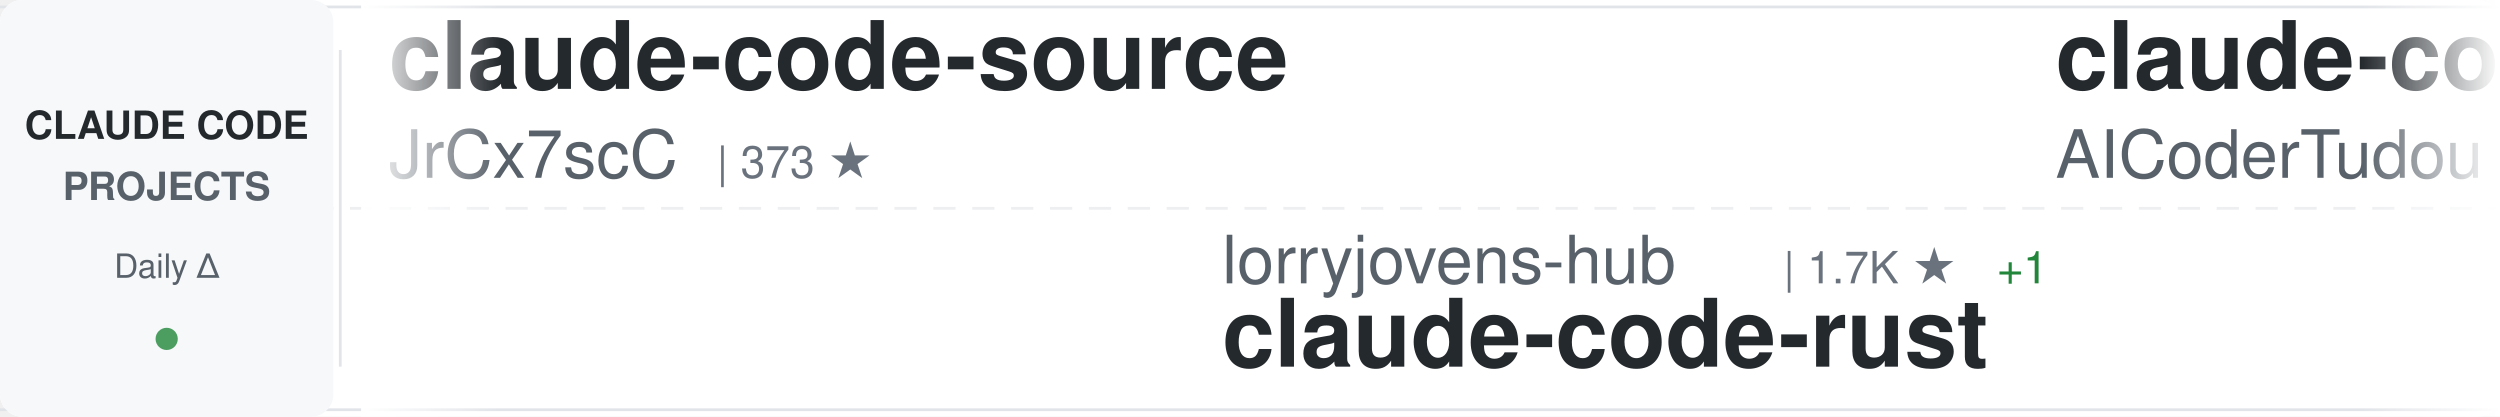
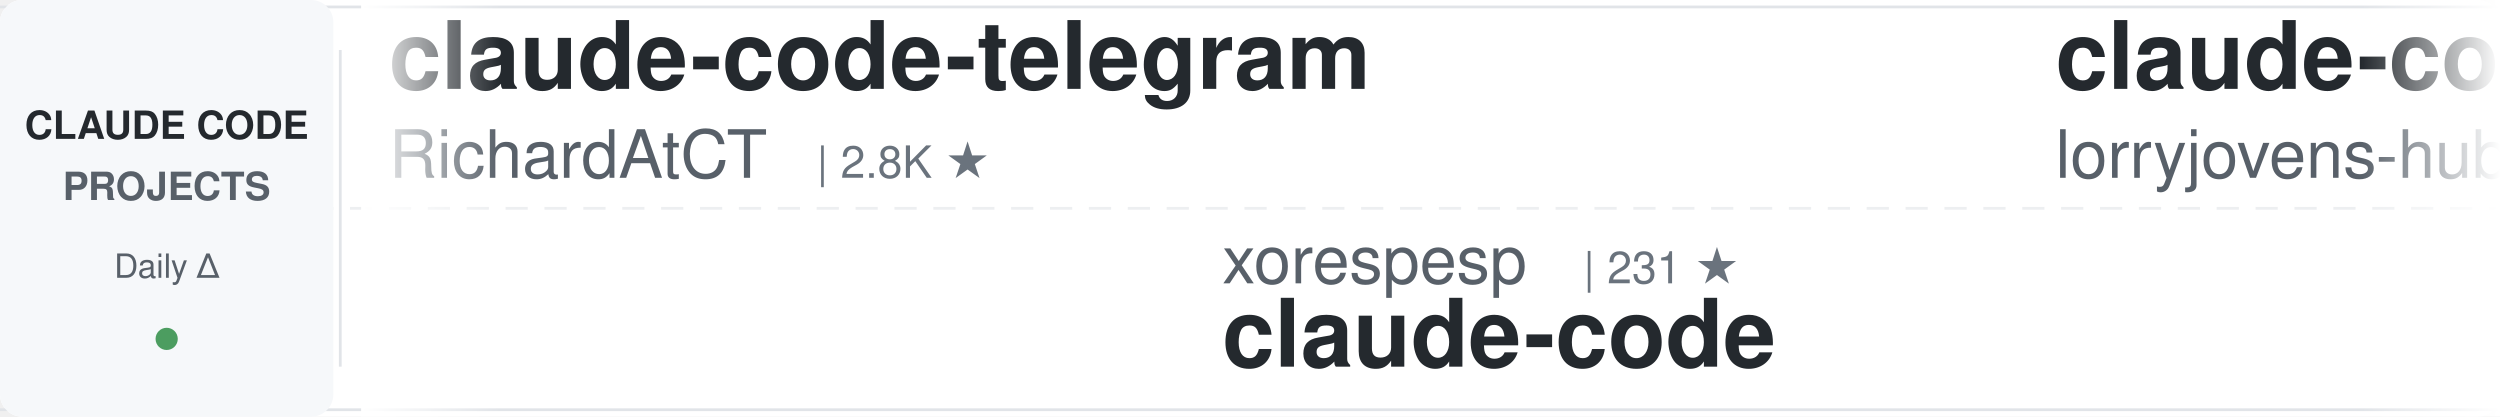
<svg xmlns="http://www.w3.org/2000/svg" width="900" height="150">
  <defs>
    <linearGradient id="awesomeLeftFade" x1="0%" y1="0%" x2="100%" y2="0%">
      <stop offset="0%" style="stop-color:#ffffff;stop-opacity:1" />
      <stop offset="100%" style="stop-color:#ffffff;stop-opacity:0" />
    </linearGradient>
    <linearGradient id="awesomeRightFade" x1="0%" y1="0%" x2="100%" y2="0%">
      <stop offset="0%" style="stop-color:#ffffff;stop-opacity:0" />
      <stop offset="100%" style="stop-color:#ffffff;stop-opacity:1" />
    </linearGradient>
  </defs>
  <rect width="900" height="150" fill="#ffffff" rx="8" />
  <rect x="0" y="2" width="900" height="1" fill="#e1e4e8" />
  <rect x="0" y="147" width="900" height="1" fill="#e1e4e8" />
  <line x1="0" y1="75" x2="900" y2="75" stroke="#e1e4e8" stroke-width="1" stroke-dasharray="8 6" opacity="0.6" />
  <rect x="0" y="0" width="120" height="150" fill="#f6f8fa" rx="8" />
  <text x="60" y="50" font-family="-apple-system, BlinkMacSystemFont, 'Segoe UI', Helvetica, Arial, sans-serif" font-size="14" font-weight="600" fill="#24292e" text-anchor="middle">CLAUDE CODE</text>
  <text x="60" y="72" font-family="-apple-system, BlinkMacSystemFont, 'Segoe UI', Helvetica, Arial, sans-serif" font-size="14" font-weight="600" fill="#586069" text-anchor="middle">PROJECTS</text>
  <text x="60" y="100" font-family="-apple-system, BlinkMacSystemFont, 'Segoe UI', Helvetica, Arial, sans-serif" font-size="12" font-weight="500" fill="#586069" text-anchor="middle">Daily Δ</text>
  <circle cx="60" cy="122" r="4" fill="#22863a" opacity="0.8" />
  <rect x="122" y="18" width="1" height="114" fill="#e1e4e8" />
  <clipPath id="awesomeTickerClip">
    <rect x="130" y="0" width="770" height="150" />
  </clipPath>
  <g clip-path="url(#awesomeTickerClip)">
    <g id="awesomeTickerItems">
      <animateTransform attributeName="transform" attributeType="XML" type="translate" from="0 0" to="-3000 0" dur="54s" repeatCount="indefinite" />
      <g transform="translate(0, 0)">
-         <text x="140" y="32" font-family="-apple-system, BlinkMacSystemFont, 'Segoe UI', Helvetica, Arial, sans-serif" font-size="34" font-weight="600" fill="#24292e">claude-code-source</text>
-         <text x="140" y="64" font-family="-apple-system, BlinkMacSystemFont, 'Segoe UI', Helvetica, Arial, sans-serif" font-size="24" font-weight="400" fill="#586069">JrCx7scC</text>
-         <text x="258" y="64" font-family="-apple-system, BlinkMacSystemFont, 'Segoe UI', Helvetica, Arial, sans-serif" font-size="16" font-weight="500" fill="#6a737d">| 373 ★</text>
+         <text x="140" y="32" font-family="-apple-system, BlinkMacSystemFont, 'Segoe UI', Helvetica, Arial, sans-serif" font-size="34" font-weight="600" fill="#24292e">claude-code-telegram</text>
+         <text x="140" y="64" font-family="-apple-system, BlinkMacSystemFont, 'Segoe UI', Helvetica, Arial, sans-serif" font-size="24" font-weight="400" fill="#586069">RichardAtCT</text>
+         <text x="294" y="64" font-family="-apple-system, BlinkMacSystemFont, 'Segoe UI', Helvetica, Arial, sans-serif" font-size="16" font-weight="500" fill="#6a737d">| 2.8K ★</text>
      </g>
      <g transform="translate(300, 0)">
-         <text x="140" y="102" font-family="-apple-system, BlinkMacSystemFont, 'Segoe UI', Helvetica, Arial, sans-serif" font-size="24" font-weight="400" fill="#586069">lorryjovens-hub</text>
-         <text x="342" y="102" font-family="-apple-system, BlinkMacSystemFont, 'Segoe UI', Helvetica, Arial, sans-serif" font-size="16" font-weight="500" fill="#6a737d">| 1.7K ★</text>
-         <text x="419" y="102" font-family="-apple-system, BlinkMacSystemFont, 'Segoe UI', Helvetica, Arial, sans-serif" font-size="16" font-weight="500" fill="#22863a"> +1</text>
-         <text x="140" y="132" font-family="-apple-system, BlinkMacSystemFont, 'Segoe UI', Helvetica, Arial, sans-serif" font-size="34" font-weight="600" fill="#24292e">claude-code-rust</text>
+         <text x="140" y="102" font-family="-apple-system, BlinkMacSystemFont, 'Segoe UI', Helvetica, Arial, sans-serif" font-size="24" font-weight="400" fill="#586069">xorespesp</text>
+         <text x="270" y="102" font-family="-apple-system, BlinkMacSystemFont, 'Segoe UI', Helvetica, Arial, sans-serif" font-size="16" font-weight="500" fill="#6a737d">| 231 ★</text>
+         <text x="140" y="132" font-family="-apple-system, BlinkMacSystemFont, 'Segoe UI', Helvetica, Arial, sans-serif" font-size="34" font-weight="600" fill="#24292e">claude-code</text>
      </g>
      <g transform="translate(600, 0)">
-         <text x="140" y="32" font-family="-apple-system, BlinkMacSystemFont, 'Segoe UI', Helvetica, Arial, sans-serif" font-size="34" font-weight="600" fill="#24292e">claude-code-tudou</text>
-         <text x="140" y="64" font-family="-apple-system, BlinkMacSystemFont, 'Segoe UI', Helvetica, Arial, sans-serif" font-size="24" font-weight="400" fill="#586069">AICoderTudou</text>
-         <text x="306" y="64" font-family="-apple-system, BlinkMacSystemFont, 'Segoe UI', Helvetica, Arial, sans-serif" font-size="16" font-weight="500" fill="#6a737d">| 497 ★</text>
+         <text x="140" y="32" font-family="-apple-system, BlinkMacSystemFont, 'Segoe UI', Helvetica, Arial, sans-serif" font-size="34" font-weight="600" fill="#24292e">claude-code-rust</text>
+         <text x="140" y="64" font-family="-apple-system, BlinkMacSystemFont, 'Segoe UI', Helvetica, Arial, sans-serif" font-size="24" font-weight="400" fill="#586069">lorryjovens-hub</text>
+         <text x="342" y="64" font-family="-apple-system, BlinkMacSystemFont, 'Segoe UI', Helvetica, Arial, sans-serif" font-size="16" font-weight="500" fill="#6a737d">| 1.7K ★</text>
      </g>
      <g transform="translate(900, 0)">
-         <text x="140" y="102" font-family="-apple-system, BlinkMacSystemFont, 'Segoe UI', Helvetica, Arial, sans-serif" font-size="24" font-weight="400" fill="#586069">lintsinghua</text>
-         <text x="294" y="102" font-family="-apple-system, BlinkMacSystemFont, 'Segoe UI', Helvetica, Arial, sans-serif" font-size="16" font-weight="500" fill="#6a737d">| 4.1K ★</text>
-         <text x="371" y="102" font-family="-apple-system, BlinkMacSystemFont, 'Segoe UI', Helvetica, Arial, sans-serif" font-size="16" font-weight="500" fill="#cb2431"> -1</text>
-         <text x="140" y="132" font-family="-apple-system, BlinkMacSystemFont, 'Segoe UI', Helvetica, Arial, sans-serif" font-size="34" font-weight="600" fill="#24292e">claude-code-book</text>
+         <text x="140" y="102" font-family="-apple-system, BlinkMacSystemFont, 'Segoe UI', Helvetica, Arial, sans-serif" font-size="24" font-weight="400" fill="#586069">huangserva</text>
+         <text x="282" y="102" font-family="-apple-system, BlinkMacSystemFont, 'Segoe UI', Helvetica, Arial, sans-serif" font-size="16" font-weight="500" fill="#6a737d">| 622 ★</text>
+         <text x="350" y="102" font-family="-apple-system, BlinkMacSystemFont, 'Segoe UI', Helvetica, Arial, sans-serif" font-size="16" font-weight="500" fill="#cb2431"> -1</text>
+         <text x="140" y="132" font-family="-apple-system, BlinkMacSystemFont, 'Segoe UI', Helvetica, Arial, sans-serif" font-size="34" font-weight="600" fill="#24292e">claude-code-cli</text>
      </g>
      <g transform="translate(1200, 0)">
-         <text x="140" y="32" font-family="-apple-system, BlinkMacSystemFont, 'Segoe UI', Helvetica, Arial, sans-serif" font-size="34" font-weight="600" fill="#24292e">claude-code-harness</text>
-         <text x="140" y="64" font-family="-apple-system, BlinkMacSystemFont, 'Segoe UI', Helvetica, Arial, sans-serif" font-size="24" font-weight="400" fill="#586069">Chachamaru127</text>
-         <text x="318" y="64" font-family="-apple-system, BlinkMacSystemFont, 'Segoe UI', Helvetica, Arial, sans-serif" font-size="16" font-weight="500" fill="#6a737d">| 3.1K ★</text>
-         <text x="395" y="64" font-family="-apple-system, BlinkMacSystemFont, 'Segoe UI', Helvetica, Arial, sans-serif" font-size="16" font-weight="500" fill="#cb2431"> -1</text>
+         <text x="140" y="32" font-family="-apple-system, BlinkMacSystemFont, 'Segoe UI', Helvetica, Arial, sans-serif" font-size="34" font-weight="600" fill="#24292e">claude-code</text>
+         <text x="140" y="64" font-family="-apple-system, BlinkMacSystemFont, 'Segoe UI', Helvetica, Arial, sans-serif" font-size="24" font-weight="400" fill="#586069">mehmoodosman</text>
+         <text x="306" y="64" font-family="-apple-system, BlinkMacSystemFont, 'Segoe UI', Helvetica, Arial, sans-serif" font-size="16" font-weight="500" fill="#6a737d">| 172 ★</text>
      </g>
      <g transform="translate(1500, 0)">
-         <text x="140" y="102" font-family="-apple-system, BlinkMacSystemFont, 'Segoe UI', Helvetica, Arial, sans-serif" font-size="24" font-weight="400" fill="#586069">huangjia2019</text>
-         <text x="306" y="102" font-family="-apple-system, BlinkMacSystemFont, 'Segoe UI', Helvetica, Arial, sans-serif" font-size="16" font-weight="500" fill="#6a737d">| 1.1K ★</text>
-         <text x="140" y="132" font-family="-apple-system, BlinkMacSystemFont, 'Segoe UI', Helvetica, Arial, sans-serif" font-size="34" font-weight="600" fill="#24292e">claude-code-engineering</text>
+         <text x="140" y="102" font-family="-apple-system, BlinkMacSystemFont, 'Segoe UI', Helvetica, Arial, sans-serif" font-size="24" font-weight="400" fill="#586069">affaan-m</text>
+         <text x="258" y="102" font-family="-apple-system, BlinkMacSystemFont, 'Segoe UI', Helvetica, Arial, sans-serif" font-size="16" font-weight="500" fill="#6a737d">| 240.1K ★</text>
+         <text x="353" y="102" font-family="-apple-system, BlinkMacSystemFont, 'Segoe UI', Helvetica, Arial, sans-serif" font-size="16" font-weight="500" fill="#22863a"> +47</text>
+         <text x="140" y="132" font-family="-apple-system, BlinkMacSystemFont, 'Segoe UI', Helvetica, Arial, sans-serif" font-size="34" font-weight="600" fill="#24292e">ECC</text>
      </g>
      <g transform="translate(1800, 0)">
-         <text x="140" y="32" font-family="-apple-system, BlinkMacSystemFont, 'Segoe UI', Helvetica, Arial, sans-serif" font-size="34" font-weight="600" fill="#24292e">claude-code-from-scratch</text>
-         <text x="140" y="64" font-family="-apple-system, BlinkMacSystemFont, 'Segoe UI', Helvetica, Arial, sans-serif" font-size="24" font-weight="400" fill="#586069">Windy3f3f3f3f</text>
-         <text x="318" y="64" font-family="-apple-system, BlinkMacSystemFont, 'Segoe UI', Helvetica, Arial, sans-serif" font-size="16" font-weight="500" fill="#6a737d">| 2.6K ★</text>
-         <text x="395" y="64" font-family="-apple-system, BlinkMacSystemFont, 'Segoe UI', Helvetica, Arial, sans-serif" font-size="16" font-weight="500" fill="#22863a"> +1</text>
+         <text x="140" y="32" font-family="-apple-system, BlinkMacSystemFont, 'Segoe UI', Helvetica, Arial, sans-serif" font-size="34" font-weight="600" fill="#24292e">claude-code-showcase</text>
+         <text x="140" y="64" font-family="-apple-system, BlinkMacSystemFont, 'Segoe UI', Helvetica, Arial, sans-serif" font-size="24" font-weight="400" fill="#586069">ChrisWiles</text>
+         <text x="282" y="64" font-family="-apple-system, BlinkMacSystemFont, 'Segoe UI', Helvetica, Arial, sans-serif" font-size="16" font-weight="500" fill="#6a737d">| 6.0K ★</text>
      </g>
      <g transform="translate(2100, 0)">
-         <text x="140" y="102" font-family="-apple-system, BlinkMacSystemFont, 'Segoe UI', Helvetica, Arial, sans-serif" font-size="24" font-weight="400" fill="#586069">alex000kim</text>
-         <text x="282" y="102" font-family="-apple-system, BlinkMacSystemFont, 'Segoe UI', Helvetica, Arial, sans-serif" font-size="16" font-weight="500" fill="#6a737d">| 231 ★</text>
+         <text x="140" y="102" font-family="-apple-system, BlinkMacSystemFont, 'Segoe UI', Helvetica, Arial, sans-serif" font-size="24" font-weight="400" fill="#586069">Donchitos</text>
+         <text x="270" y="102" font-family="-apple-system, BlinkMacSystemFont, 'Segoe UI', Helvetica, Arial, sans-serif" font-size="16" font-weight="500" fill="#6a737d">| 23.9K ★</text>
+         <text x="356" y="102" font-family="-apple-system, BlinkMacSystemFont, 'Segoe UI', Helvetica, Arial, sans-serif" font-size="16" font-weight="500" fill="#22863a"> +6</text>
+         <text x="140" y="132" font-family="-apple-system, BlinkMacSystemFont, 'Segoe UI', Helvetica, Arial, sans-serif" font-size="34" font-weight="600" fill="#24292e">Claude-Code-Game-Studios</text>
+       </g>
+       <g transform="translate(2400, 0)">
+         <text x="140" y="32" font-family="-apple-system, BlinkMacSystemFont, 'Segoe UI', Helvetica, Arial, sans-serif" font-size="34" font-weight="600" fill="#24292e">skills</text>
+         <text x="140" y="64" font-family="-apple-system, BlinkMacSystemFont, 'Segoe UI', Helvetica, Arial, sans-serif" font-size="24" font-weight="400" fill="#586069">anthropics</text>
+         <text x="282" y="64" font-family="-apple-system, BlinkMacSystemFont, 'Segoe UI', Helvetica, Arial, sans-serif" font-size="16" font-weight="500" fill="#6a737d">| 169.4K ★</text>
+         <text x="377" y="64" font-family="-apple-system, BlinkMacSystemFont, 'Segoe UI', Helvetica, Arial, sans-serif" font-size="16" font-weight="500" fill="#22863a"> +44</text>
+       </g>
+       <g transform="translate(2700, 0)">
+         <text x="140" y="102" font-family="-apple-system, BlinkMacSystemFont, 'Segoe UI', Helvetica, Arial, sans-serif" font-size="24" font-weight="400" fill="#586069">zstmfhy</text>
+         <text x="246" y="102" font-family="-apple-system, BlinkMacSystemFont, 'Segoe UI', Helvetica, Arial, sans-serif" font-size="16" font-weight="500" fill="#6a737d">| 190 ★</text>
+         <text x="140" y="132" font-family="-apple-system, BlinkMacSystemFont, 'Segoe UI', Helvetica, Arial, sans-serif" font-size="34" font-weight="600" fill="#24292e">Claude-code</text>
+       </g>
+       <g transform="translate(3000, 0)">
+         <text x="140" y="32" font-family="-apple-system, BlinkMacSystemFont, 'Segoe UI', Helvetica, Arial, sans-serif" font-size="34" font-weight="600" fill="#24292e">claude-code-telegram</text>
+         <text x="140" y="64" font-family="-apple-system, BlinkMacSystemFont, 'Segoe UI', Helvetica, Arial, sans-serif" font-size="24" font-weight="400" fill="#586069">RichardAtCT</text>
+         <text x="294" y="64" font-family="-apple-system, BlinkMacSystemFont, 'Segoe UI', Helvetica, Arial, sans-serif" font-size="16" font-weight="500" fill="#6a737d">| 2.8K ★</text>
+       </g>
+       <g transform="translate(3300, 0)">
+         <text x="140" y="102" font-family="-apple-system, BlinkMacSystemFont, 'Segoe UI', Helvetica, Arial, sans-serif" font-size="24" font-weight="400" fill="#586069">xorespesp</text>
+         <text x="270" y="102" font-family="-apple-system, BlinkMacSystemFont, 'Segoe UI', Helvetica, Arial, sans-serif" font-size="16" font-weight="500" fill="#6a737d">| 231 ★</text>
        <text x="140" y="132" font-family="-apple-system, BlinkMacSystemFont, 'Segoe UI', Helvetica, Arial, sans-serif" font-size="34" font-weight="600" fill="#24292e">claude-code</text>
      </g>
-       <g transform="translate(2400, 0)">
-         <text x="140" y="32" font-family="-apple-system, BlinkMacSystemFont, 'Segoe UI', Helvetica, Arial, sans-serif" font-size="34" font-weight="600" fill="#24292e">ClaudeCode</text>
-         <text x="140" y="64" font-family="-apple-system, BlinkMacSystemFont, 'Segoe UI', Helvetica, Arial, sans-serif" font-size="24" font-weight="400" fill="#586069">guanshan</text>
-         <text x="258" y="64" font-family="-apple-system, BlinkMacSystemFont, 'Segoe UI', Helvetica, Arial, sans-serif" font-size="16" font-weight="500" fill="#6a737d">| 61 ★</text>
-       </g>
-       <g transform="translate(2700, 0)">
-         <text x="140" y="102" font-family="-apple-system, BlinkMacSystemFont, 'Segoe UI', Helvetica, Arial, sans-serif" font-size="24" font-weight="400" fill="#586069">1rgs</text>
-         <text x="210" y="102" font-family="-apple-system, BlinkMacSystemFont, 'Segoe UI', Helvetica, Arial, sans-serif" font-size="16" font-weight="500" fill="#6a737d">| 3.7K ★</text>
-         <text x="140" y="132" font-family="-apple-system, BlinkMacSystemFont, 'Segoe UI', Helvetica, Arial, sans-serif" font-size="34" font-weight="600" fill="#24292e">claude-code-proxy</text>
-       </g>
-       <g transform="translate(3000, 0)">
-         <text x="140" y="32" font-family="-apple-system, BlinkMacSystemFont, 'Segoe UI', Helvetica, Arial, sans-serif" font-size="34" font-weight="600" fill="#24292e">claude-code-source</text>
-         <text x="140" y="64" font-family="-apple-system, BlinkMacSystemFont, 'Segoe UI', Helvetica, Arial, sans-serif" font-size="24" font-weight="400" fill="#586069">JrCx7scC</text>
-         <text x="258" y="64" font-family="-apple-system, BlinkMacSystemFont, 'Segoe UI', Helvetica, Arial, sans-serif" font-size="16" font-weight="500" fill="#6a737d">| 373 ★</text>
-       </g>
-       <g transform="translate(3300, 0)">
-         <text x="140" y="102" font-family="-apple-system, BlinkMacSystemFont, 'Segoe UI', Helvetica, Arial, sans-serif" font-size="24" font-weight="400" fill="#586069">lorryjovens-hub</text>
-         <text x="342" y="102" font-family="-apple-system, BlinkMacSystemFont, 'Segoe UI', Helvetica, Arial, sans-serif" font-size="16" font-weight="500" fill="#6a737d">| 1.7K ★</text>
-         <text x="419" y="102" font-family="-apple-system, BlinkMacSystemFont, 'Segoe UI', Helvetica, Arial, sans-serif" font-size="16" font-weight="500" fill="#22863a"> +1</text>
-         <text x="140" y="132" font-family="-apple-system, BlinkMacSystemFont, 'Segoe UI', Helvetica, Arial, sans-serif" font-size="34" font-weight="600" fill="#24292e">claude-code-rust</text>
-       </g>
      <g transform="translate(3600, 0)">
-         <text x="140" y="32" font-family="-apple-system, BlinkMacSystemFont, 'Segoe UI', Helvetica, Arial, sans-serif" font-size="34" font-weight="600" fill="#24292e">claude-code-tudou</text>
-         <text x="140" y="64" font-family="-apple-system, BlinkMacSystemFont, 'Segoe UI', Helvetica, Arial, sans-serif" font-size="24" font-weight="400" fill="#586069">AICoderTudou</text>
-         <text x="306" y="64" font-family="-apple-system, BlinkMacSystemFont, 'Segoe UI', Helvetica, Arial, sans-serif" font-size="16" font-weight="500" fill="#6a737d">| 497 ★</text>
+         <text x="140" y="32" font-family="-apple-system, BlinkMacSystemFont, 'Segoe UI', Helvetica, Arial, sans-serif" font-size="34" font-weight="600" fill="#24292e">claude-code-rust</text>
+         <text x="140" y="64" font-family="-apple-system, BlinkMacSystemFont, 'Segoe UI', Helvetica, Arial, sans-serif" font-size="24" font-weight="400" fill="#586069">lorryjovens-hub</text>
+         <text x="342" y="64" font-family="-apple-system, BlinkMacSystemFont, 'Segoe UI', Helvetica, Arial, sans-serif" font-size="16" font-weight="500" fill="#6a737d">| 1.7K ★</text>
      </g>
      <g transform="translate(3900, 0)">
-         <text x="140" y="102" font-family="-apple-system, BlinkMacSystemFont, 'Segoe UI', Helvetica, Arial, sans-serif" font-size="24" font-weight="400" fill="#586069">lintsinghua</text>
-         <text x="294" y="102" font-family="-apple-system, BlinkMacSystemFont, 'Segoe UI', Helvetica, Arial, sans-serif" font-size="16" font-weight="500" fill="#6a737d">| 4.1K ★</text>
-         <text x="371" y="102" font-family="-apple-system, BlinkMacSystemFont, 'Segoe UI', Helvetica, Arial, sans-serif" font-size="16" font-weight="500" fill="#cb2431"> -1</text>
-         <text x="140" y="132" font-family="-apple-system, BlinkMacSystemFont, 'Segoe UI', Helvetica, Arial, sans-serif" font-size="34" font-weight="600" fill="#24292e">claude-code-book</text>
+         <text x="140" y="102" font-family="-apple-system, BlinkMacSystemFont, 'Segoe UI', Helvetica, Arial, sans-serif" font-size="24" font-weight="400" fill="#586069">huangserva</text>
+         <text x="282" y="102" font-family="-apple-system, BlinkMacSystemFont, 'Segoe UI', Helvetica, Arial, sans-serif" font-size="16" font-weight="500" fill="#6a737d">| 622 ★</text>
+         <text x="350" y="102" font-family="-apple-system, BlinkMacSystemFont, 'Segoe UI', Helvetica, Arial, sans-serif" font-size="16" font-weight="500" fill="#cb2431"> -1</text>
+         <text x="140" y="132" font-family="-apple-system, BlinkMacSystemFont, 'Segoe UI', Helvetica, Arial, sans-serif" font-size="34" font-weight="600" fill="#24292e">claude-code-cli</text>
      </g>
    </g>
  </g>
  <rect x="130" y="0" width="50" height="150" fill="url(#awesomeLeftFade)" />
  <rect x="850" y="0" width="50" height="150" fill="url(#awesomeRightFade)" />
</svg>
